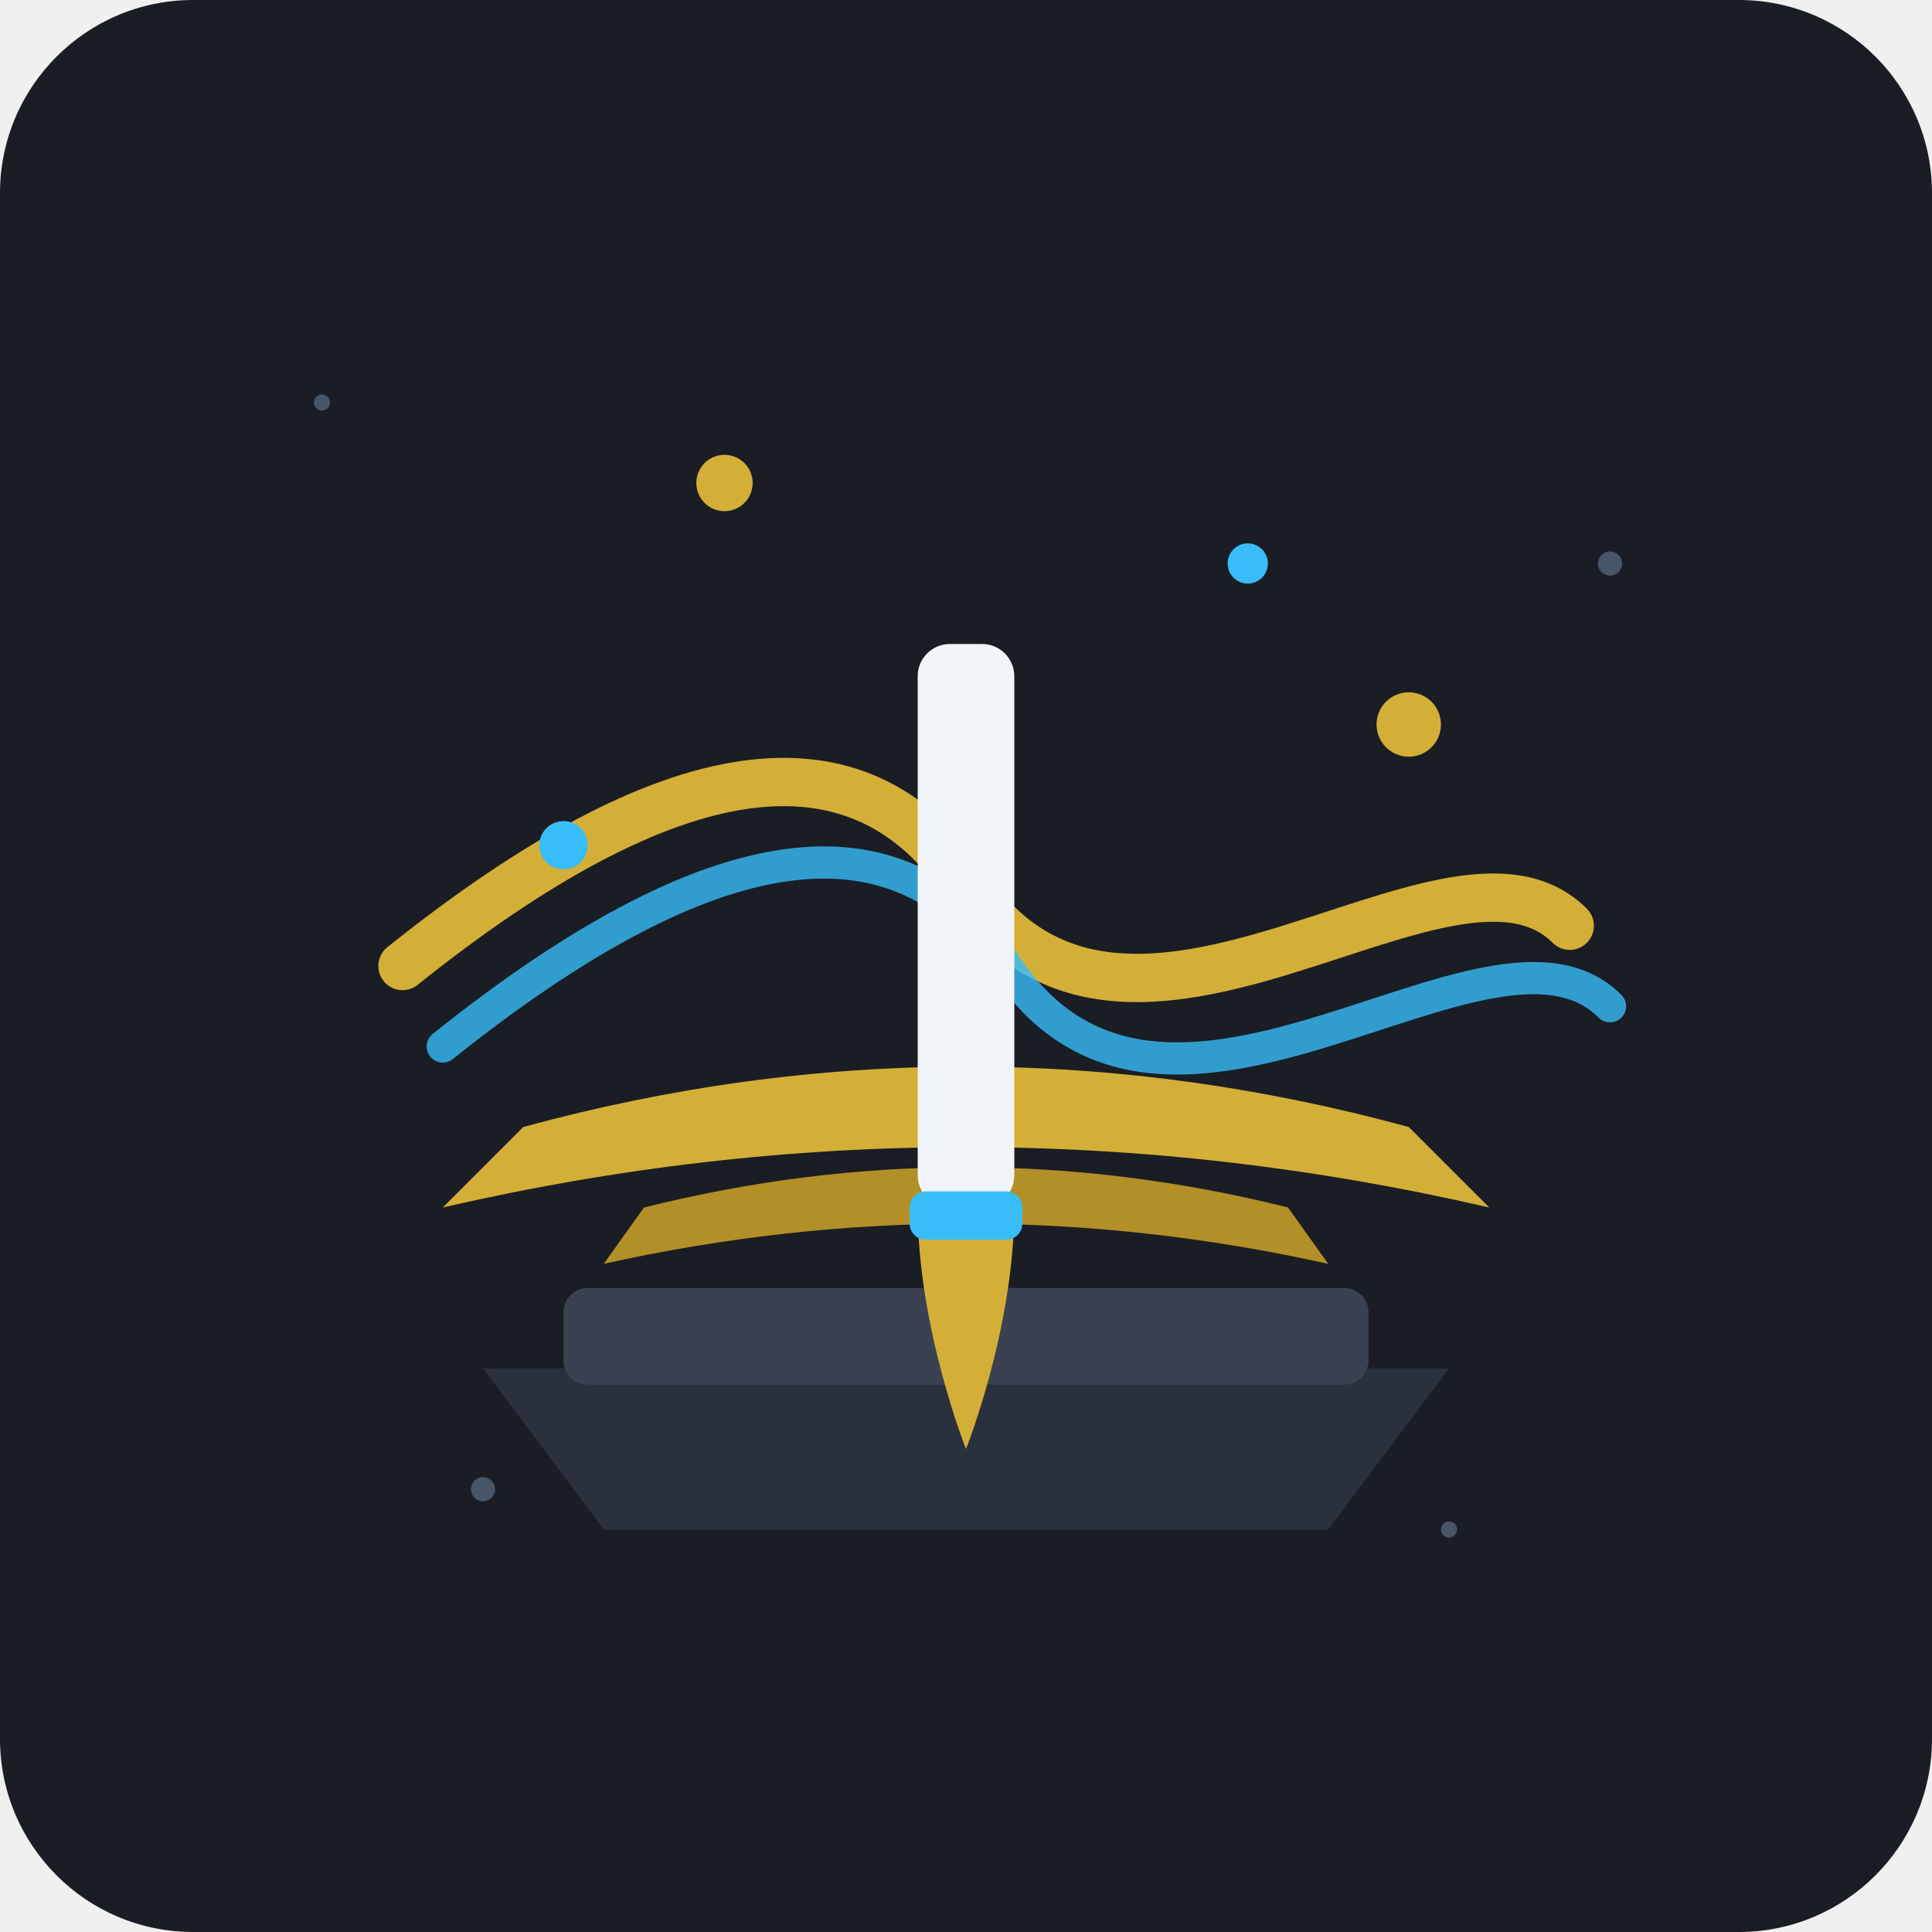
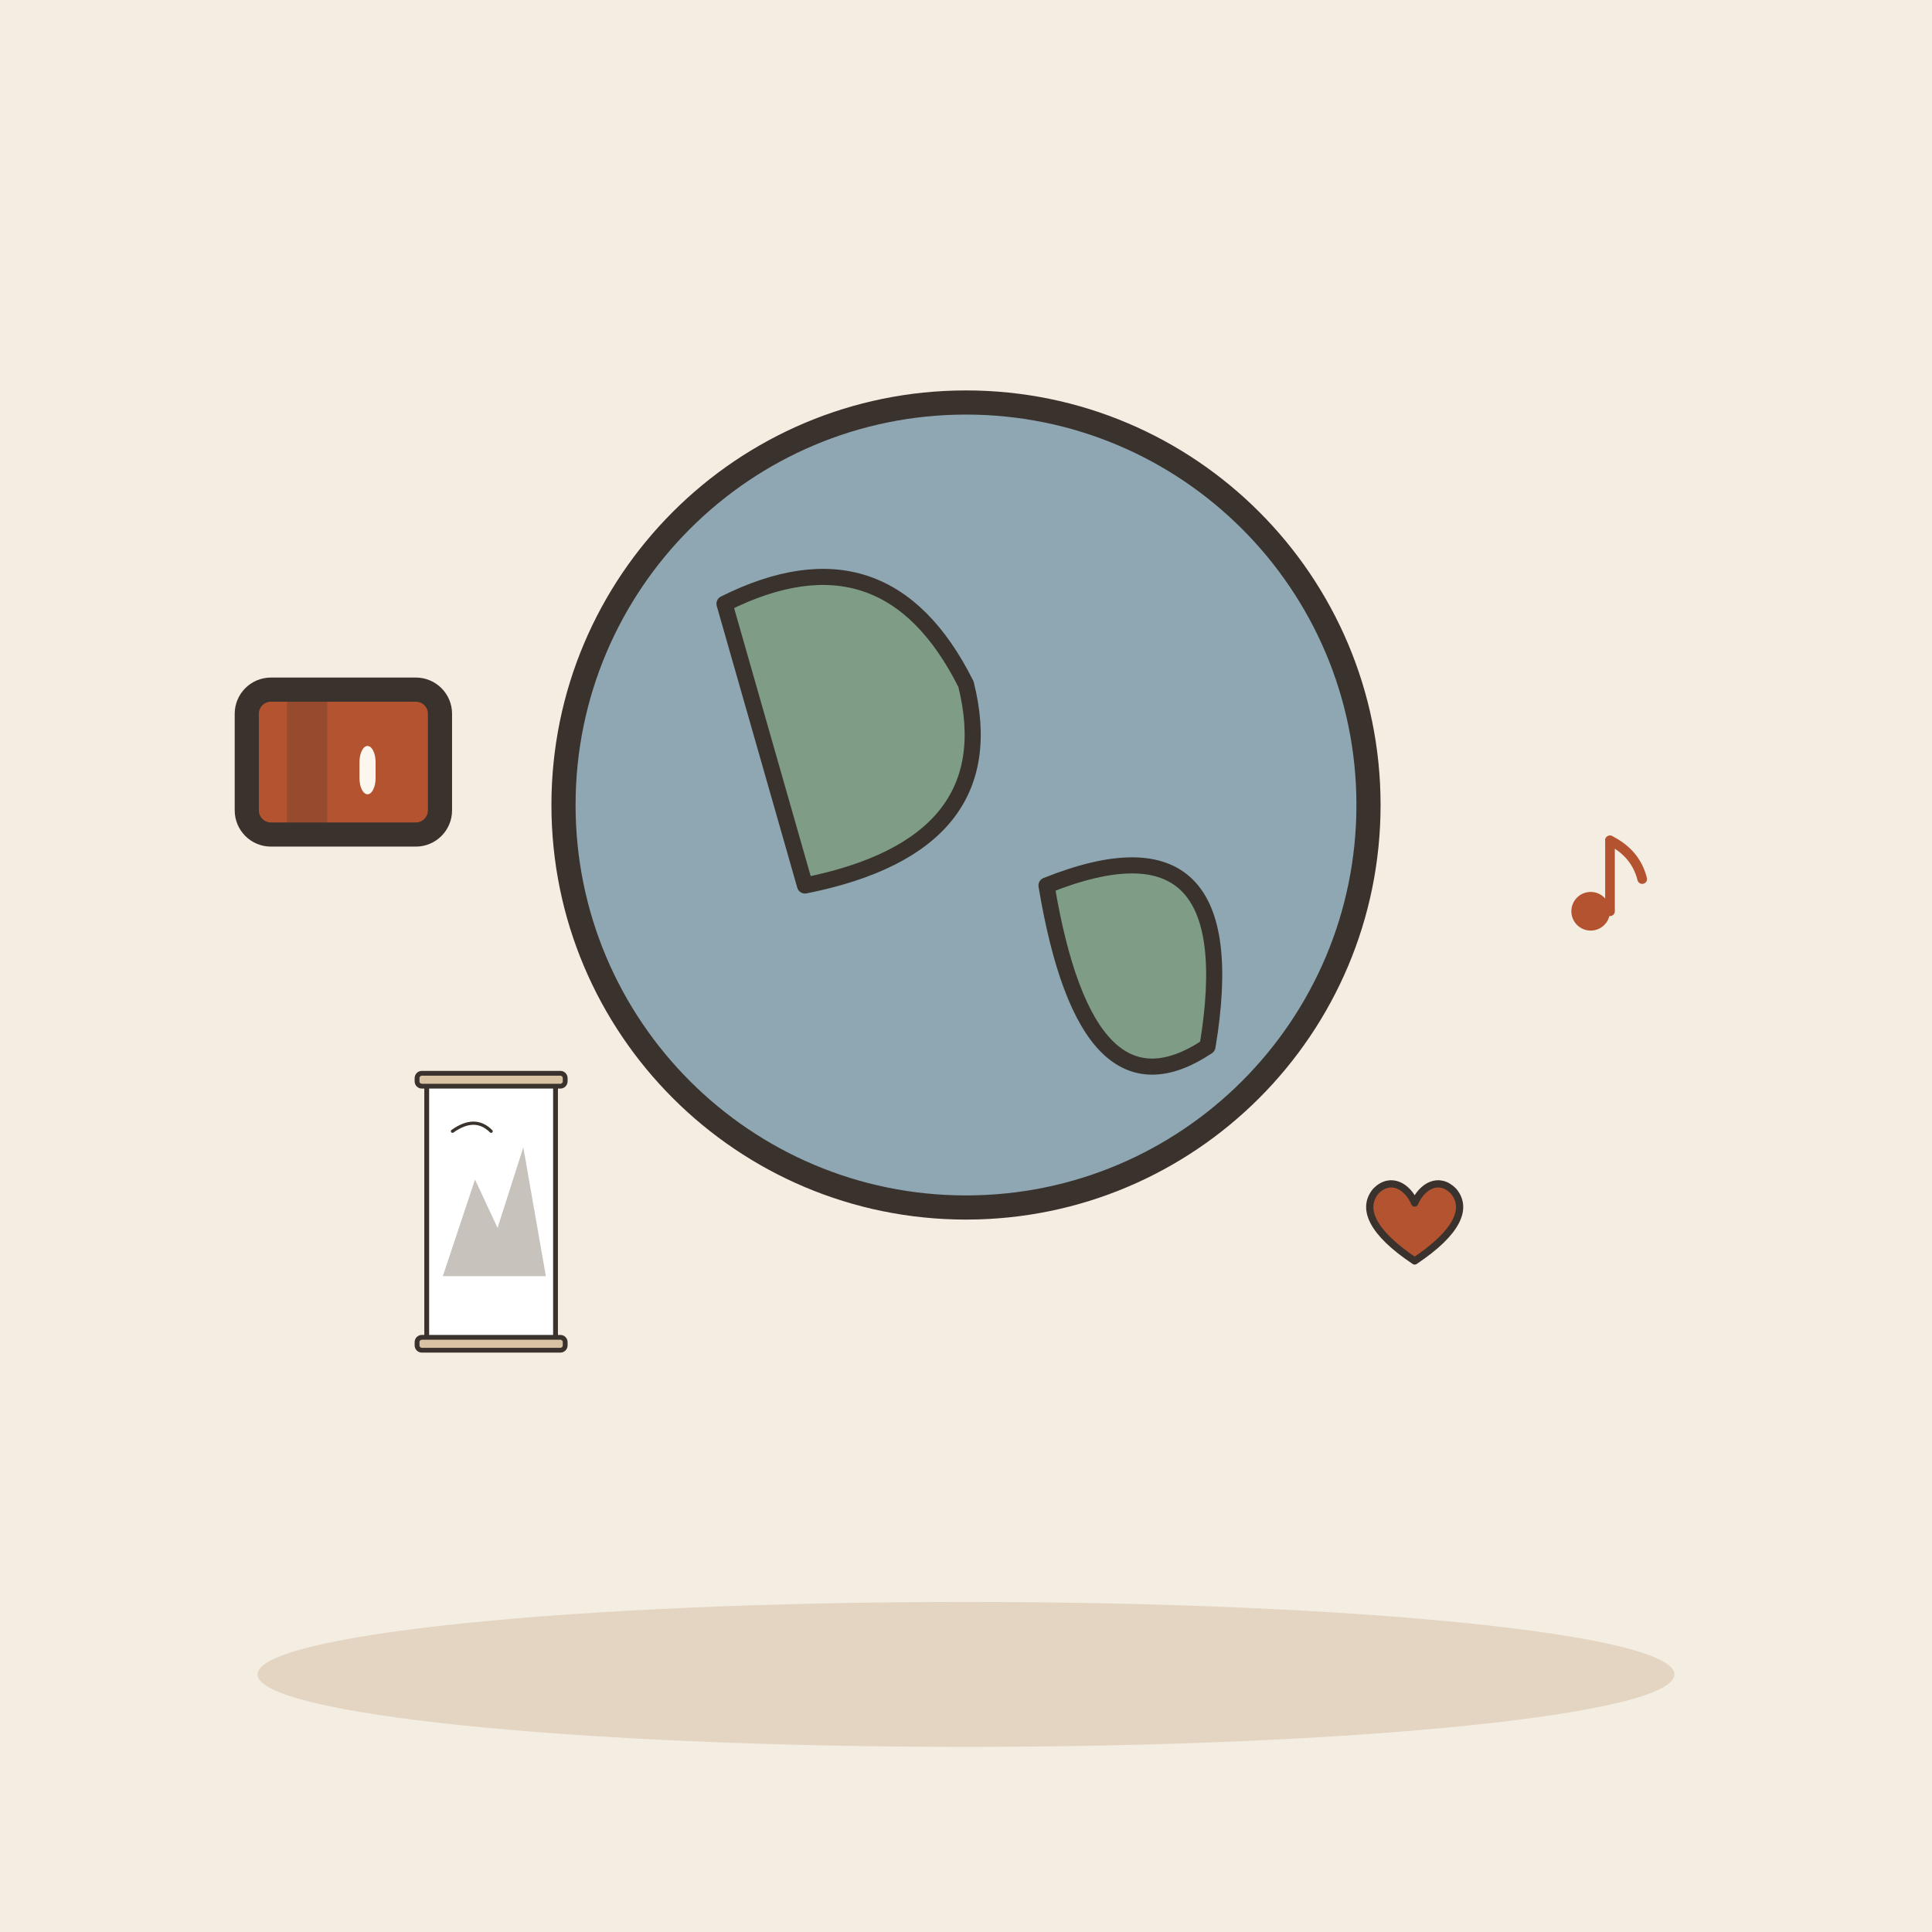
- <svg xmlns="http://www.w3.org/2000/svg" width="240" height="240" viewBox="0 0 240 240">
-   <rect width="240" height="240" rx="24" fill="#1A1D24" />
-   <g transform="translate(120, 115)">
-     <path d="M-60 55 L60 55 L45 75 L-45 75 Z" fill="#2A303C" />
-     <rect x="-50" y="45" width="100" height="12" rx="3" fill="#3A4252" />
-     <path d="M-55 25 Q0 10 55 25 L65 35 Q0 20 -65 35 Z" fill="#D4AF37" />
-     <path d="M-40 35 Q0 25 40 35 L45 42 Q0 32 -45 42 Z" fill="#B38F27" />
-     <path d="M-70 5 Q -20 -35, 0 -5 C 20 25, 60 -15, 75 0" fill="none" stroke="#D4AF37" stroke-width="6" stroke-linecap="round" />
-     <path d="M-65 15 Q -15 -25, 5 5 C 25 35, 65 -5, 80 10" fill="none" stroke="#38BDF8" stroke-width="4" stroke-opacity="0.8" stroke-linecap="round" />
-     <rect x="-6" y="-35" width="12" height="70" rx="4" fill="#F1F5F9" />
-     <path d="M-6 35 C-6 50 0 65 0 65 C0 65 6 50 6 35 Z" fill="#D4AF37" />
-     <rect x="-7" y="33" width="14" height="6" rx="2" fill="#38BDF8" />
-     <circle cx="-50" cy="-10" r="3" fill="#38BDF8" />
-     <circle cx="55" cy="-25" r="4" fill="#D4AF37" />
-     <circle cx="35" cy="-45" r="2.5" fill="#38BDF8" />
-     <circle cx="-30" cy="-55" r="3.5" fill="#D4AF37" />
+ <svg xmlns="http://www.w3.org/2000/svg" viewBox="0 0 240 240" data-style="editorial">
+   <rect width="240" height="240" fill="#F4EDE2" />
+   <ellipse cx="120" cy="208" rx="88" ry="9" fill="#E3D5C1" />
+   <circle cx="120" cy="100" r="50" fill="#8FA7B3" stroke="#3A332D" stroke-width="3" stroke-linecap="round" stroke-linejoin="round" />
+   <path d="M90 75Q110 65 120 85Q125 105 100 110Z" fill="#7E9C86" stroke="#3A332D" stroke-width="2" stroke-linecap="round" stroke-linejoin="round" />
+   <path d="M130 110Q155 100 150 130Q135 140 130 110Z" fill="#7E9C86" stroke="#3A332D" stroke-width="2" stroke-linecap="round" stroke-linejoin="round" />
+   <g transform="translate(42.6561 94.6675)">
+     <g transform="translate(0 0)">
+       <rect x="-12" y="-9" width="24" height="18" rx="3" fill="#B4532F" stroke="#3A332D" stroke-width="3" stroke-linecap="round" stroke-linejoin="round" />
+       <rect x="-7" y="-9" width="5" height="18" rx="0" fill="#3A332D" opacity="0.25" />
+       <rect x="2" y="-2" width="2" height="6" rx="2" fill="#FBF6EE" />
+     </g>
  </g>
-   <circle cx="40" cy="50" r="1" fill="#475569" />
-   <circle cx="200" cy="70" r="1.5" fill="#475569" />
-   <circle cx="180" cy="190" r="1" fill="#475569" />
-   <circle cx="60" cy="185" r="1.5" fill="#475569" />
+   <g transform="translate(200 110)">
+     <g transform="translate(0 0) scale(0.4 0.4)">
+       <circle cx="-6" cy="8" r="6" fill="#B4532F" />
+       <path d="M0 8L0 -14" stroke="#B4532F" stroke-width="3" stroke-linecap="round" fill="none" />
+       <path d="M0 -14Q8 -10 10 -2" fill="none" stroke="#B4532F" stroke-width="3" stroke-linecap="round" stroke-linejoin="round" />
+     </g>
+   </g>
+   <g transform="translate(61.0085 150.528)">
+     <g transform="translate(0 0) scale(0.2 0.2)">
+       <rect x="-40" y="-80" width="80" height="160" rx="2" fill="#FFFFFF" stroke="#3A332D" stroke-width="3" stroke-linecap="round" stroke-linejoin="round" />
+       <rect x="-46" y="-86" width="92" height="8" rx="3" fill="#D8C3A5" stroke="#3A332D" stroke-width="3" stroke-linecap="round" stroke-linejoin="round" />
+       <rect x="-46" y="78" width="92" height="8" rx="3" fill="#D8C3A5" stroke="#3A332D" stroke-width="3" stroke-linecap="round" stroke-linejoin="round" />
+       <path d="M-30 40L-10 -20L4 10L20 -40L34 40Z" fill="#8F857A" opacity="0.5" />
+       <path d="M-24 -50Q-10 -60 0 -50" fill="none" stroke="#3A332D" stroke-width="2" stroke-linecap="round" stroke-linejoin="round" />
+     </g>
+   </g>
+   <g transform="translate(175.737 153.041)">
+     <g transform="translate(0 0) scale(0.3 0.3)">
+       <path d="M0 12C-18 0 -22 -10 -16 -17C-10 -23 -3 -19 0 -12C3 -19 10 -23 16 -17C22 -10 18 0 0 12Z" fill="#B4532F" stroke="#3A332D" stroke-width="3" stroke-linecap="round" stroke-linejoin="round" />
+     </g>
+   </g>
</svg>
